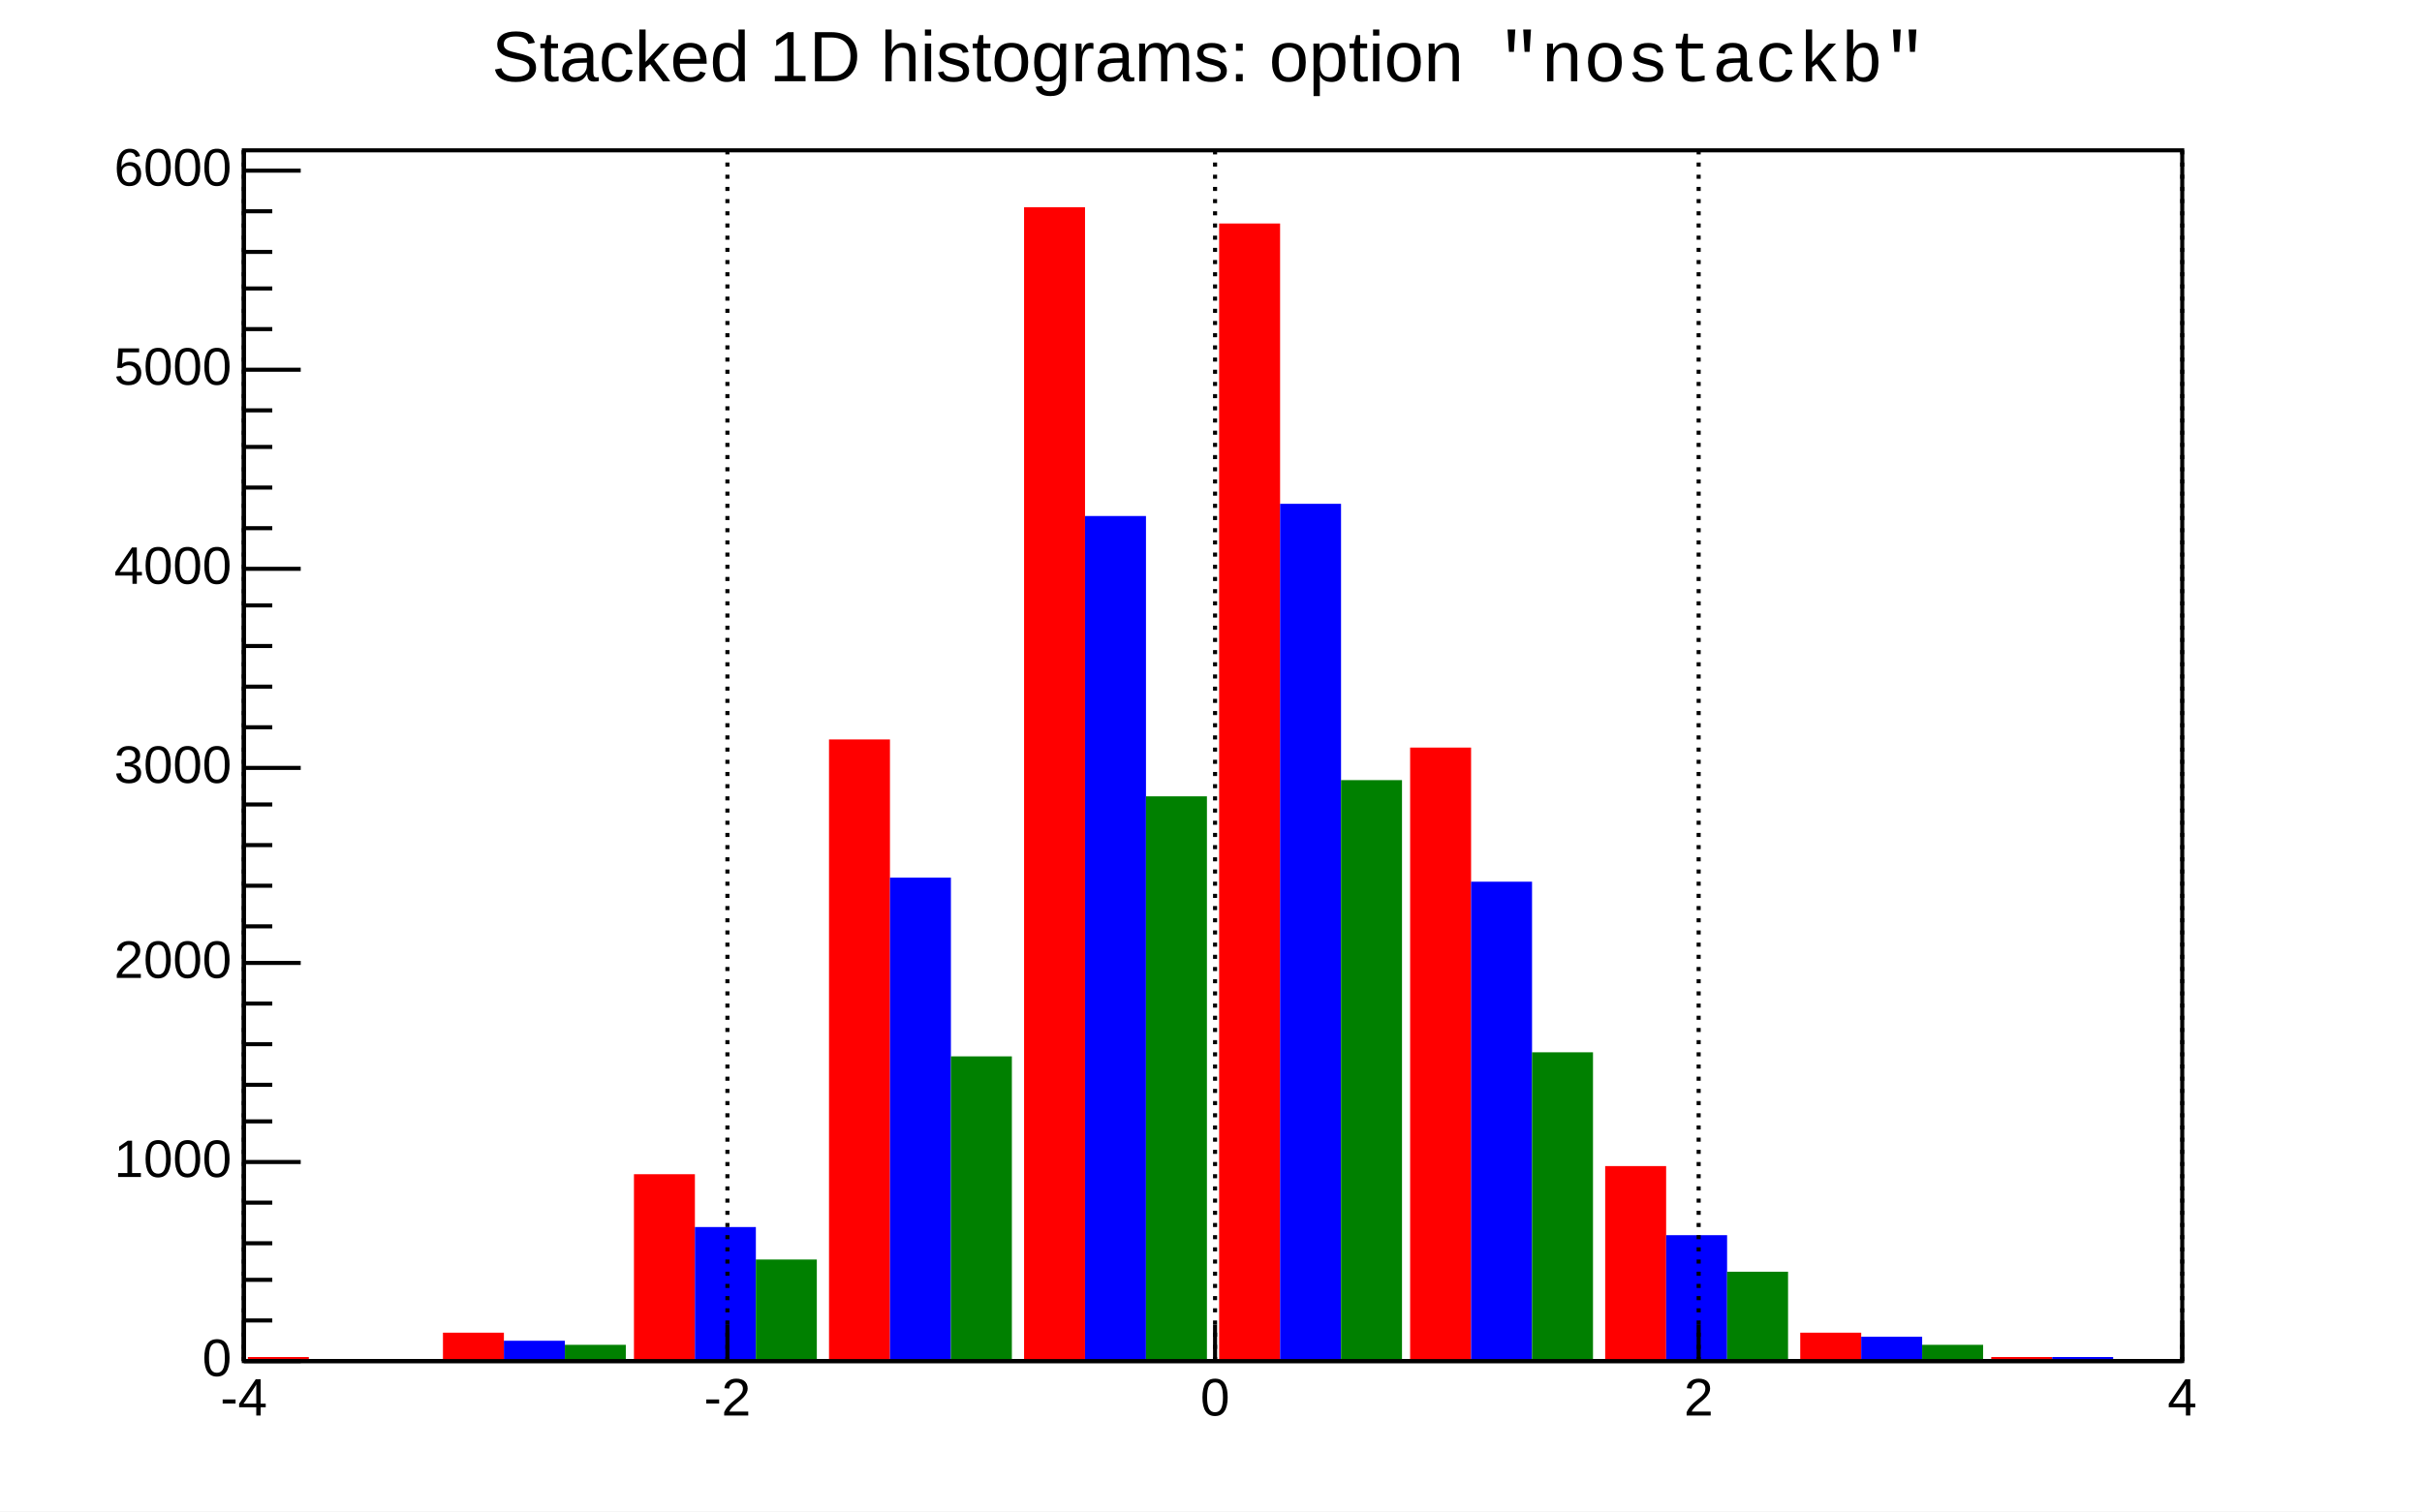
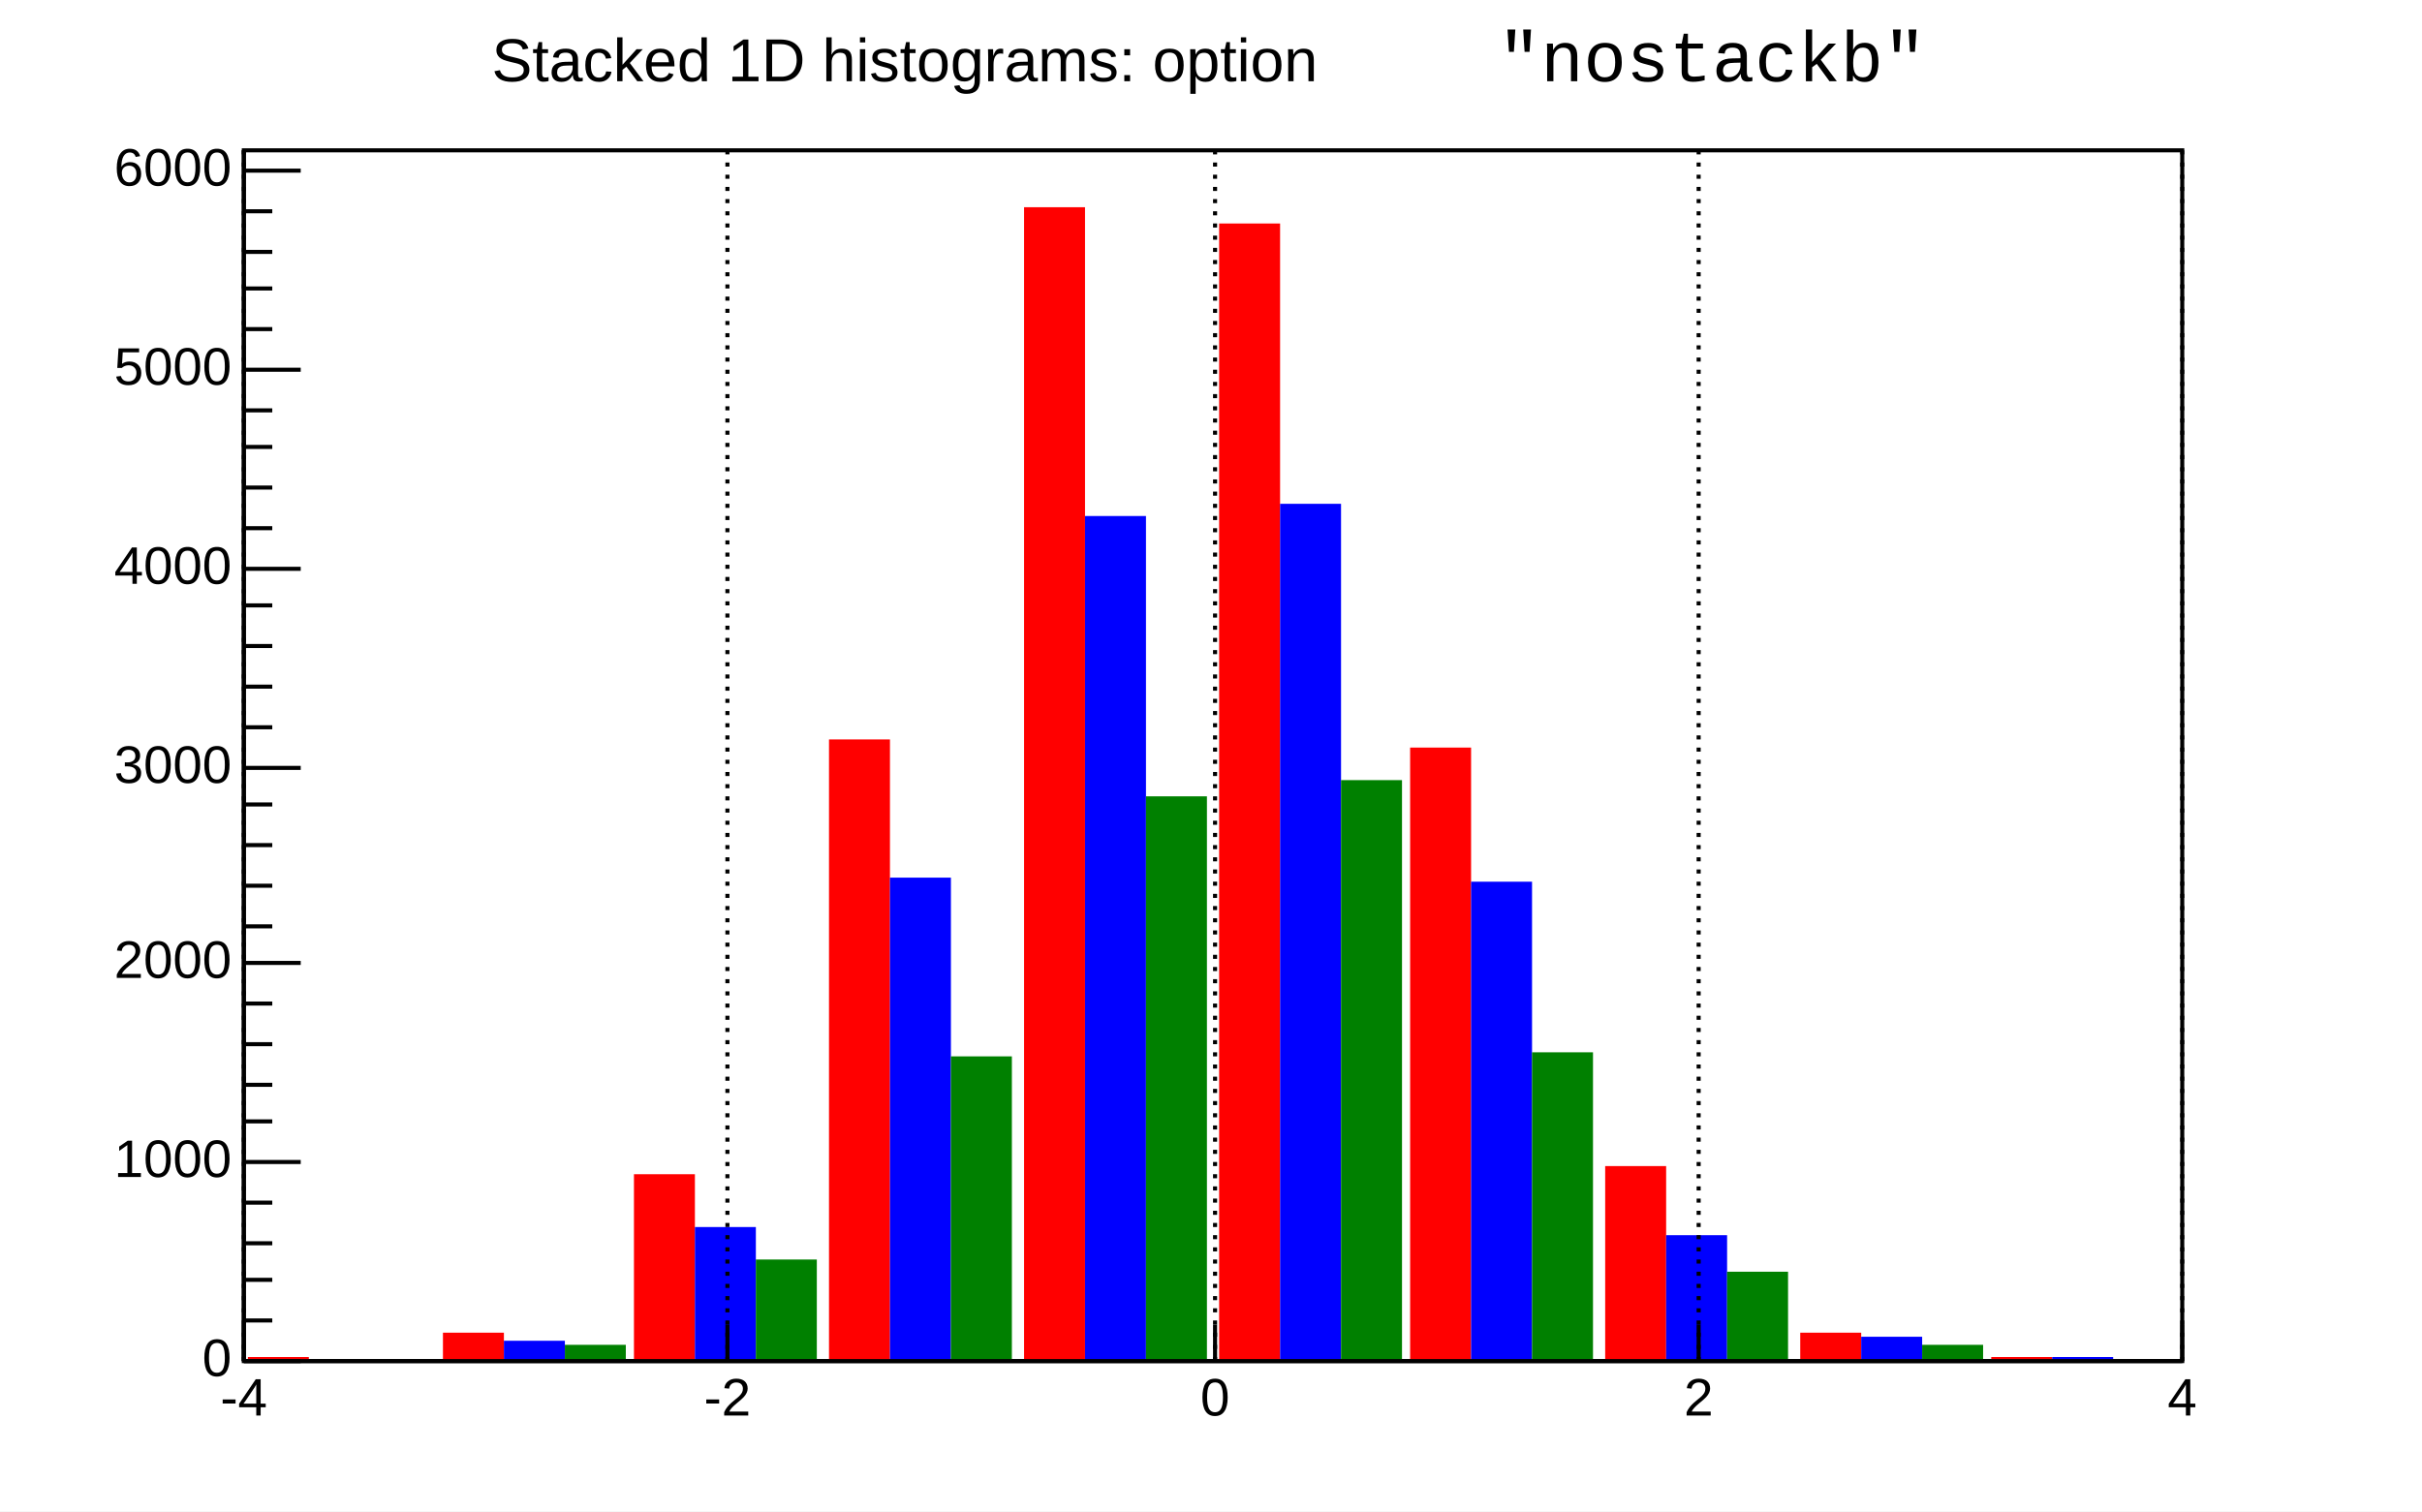
<svg xmlns="http://www.w3.org/2000/svg" width="596" height="372" viewBox="0 0 596 372" preserveAspectRatio="none">
  <path d="M0,0H596V372H0Z" style="fill: white;" />
  <g>
    <g transform="translate(60,37)">
      <path d="M0,0H477V298H0Z" style="fill: white; stroke: black; stroke-width: 1;" />
      <svg x="0" y="0" overflow="hidden" width="477" height="298" viewBox="0 0 477 298">
        <g>
          <path d="M1,297h15v1h-15zM49,291h15v7h-15zM96,252h15v46h-15zM144,145h15v153h-15zM192,14h15v284h-15zM240,18h15v280h-15zM287,147h15v151h-15zM335,250h15v48h-15zM383,291h15v7h-15zM430,297h15v1h-15z" style="fill: red;" />
        </g>
        <g>
          <path d="M16,298h15v0h-15zM64,293h15v5h-15zM111,265h15v33h-15zM159,179h15v119h-15zM207,90h15v208h-15zM255,87h15v211h-15zM302,180h15v118h-15zM350,267h15v31h-15zM398,292h15v6h-15zM445,297h15v1h-15z" style="fill: blue;" />
        </g>
        <g>
          <path d="M31,298h15v0h-15zM79,294h15v4h-15zM126,273h15v25h-15zM174,223h15v75h-15zM222,159h15v139h-15zM270,155h15v143h-15zM317,222h15v76h-15zM365,276h15v22h-15zM413,294h15v4h-15zM460,298h15v0h-15z" style="fill: green;" />
        </g>
      </svg>
      <g>
        <g transform="translate(0,298)">
          <path d="M0,0h477M0,-9V0M119,-9V0M239,-9V0M358,-9V0M477,-9V0" style="stroke: black; stroke-width: 1;" />
          <g font-family="Arial" font-size="13" xml:space="preserve" fill="black" text-anchor="middle">
            <text dy=".8em" transform="translate(0,3)">-4</text>
            <text dy=".8em" transform="translate(119,3)">-2</text>
            <text dy=".8em" transform="translate(239,3)">0</text>
            <text dy=".8em" transform="translate(358,3)">2</text>
            <text dy=".8em" transform="translate(477,3)">4</text>
          </g>
        </g>
        <g>
          <path d="M0,0v298M14,298H0M7,288H0M7,278H0M7,269H0M7,259H0M14,249H0M7,239H0M7,230H0M7,220H0M7,210H0M14,200H0M7,191H0M7,181H0M7,171H0M7,161H0M14,152H0M7,142H0M7,132H0M7,122H0M7,112H0M14,103H0M7,93H0M7,83H0M7,73H0M7,64H0M14,54H0M7,44H0M7,34H0M7,25H0M7,15H0M14,5H0" style="stroke: black; stroke-width: 1;" />
          <g font-family="Arial" font-size="13" xml:space="preserve" fill="black" text-anchor="end">
            <text dominant-baseline="middle" transform="translate(-3,298)">0</text>
            <text dominant-baseline="middle" transform="translate(-3,249)">1000</text>
            <text dominant-baseline="middle" transform="translate(-3,200)">2000</text>
            <text dominant-baseline="middle" transform="translate(-3,152)">3000</text>
            <text dominant-baseline="middle" transform="translate(-3,103)">4000</text>
            <text dominant-baseline="middle" transform="translate(-3,54)">5000</text>
            <text dominant-baseline="middle" transform="translate(-3,5)">6000</text>
          </g>
        </g>
        <path d="M0,0v298M119,0v298M239,0v298M358,0v298M477,0v298" style="stroke: black; stroke-width: 1; stroke-dasharray: 1, 2;" />
      </g>
    </g>
    <g transform="translate(92,2)" font-family="Arial" font-size="17" xml:space="preserve">
      <g transform="translate(29,18) scale(0.878)">
-         <text fill="black" font-size="20">Stacked 1D histograms: option</text>
+         <text fill="black">Stacked 1D histograms: option</text>
        <text font-family="Courier New" font-size="20" xml:space="preserve" font-weight="normal" font-style="normal" fill="black" transform="translate(282)">"nostackb"</text>
      </g>
    </g>
  </g>
</svg>
